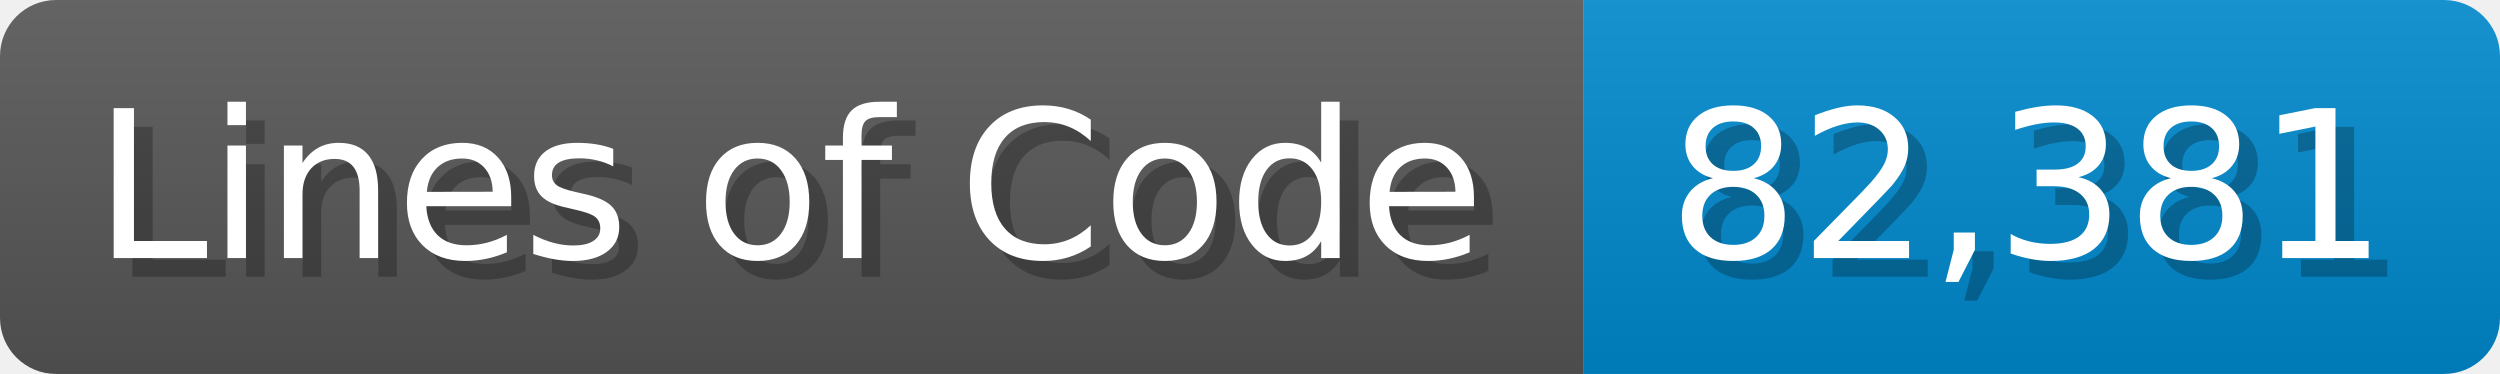
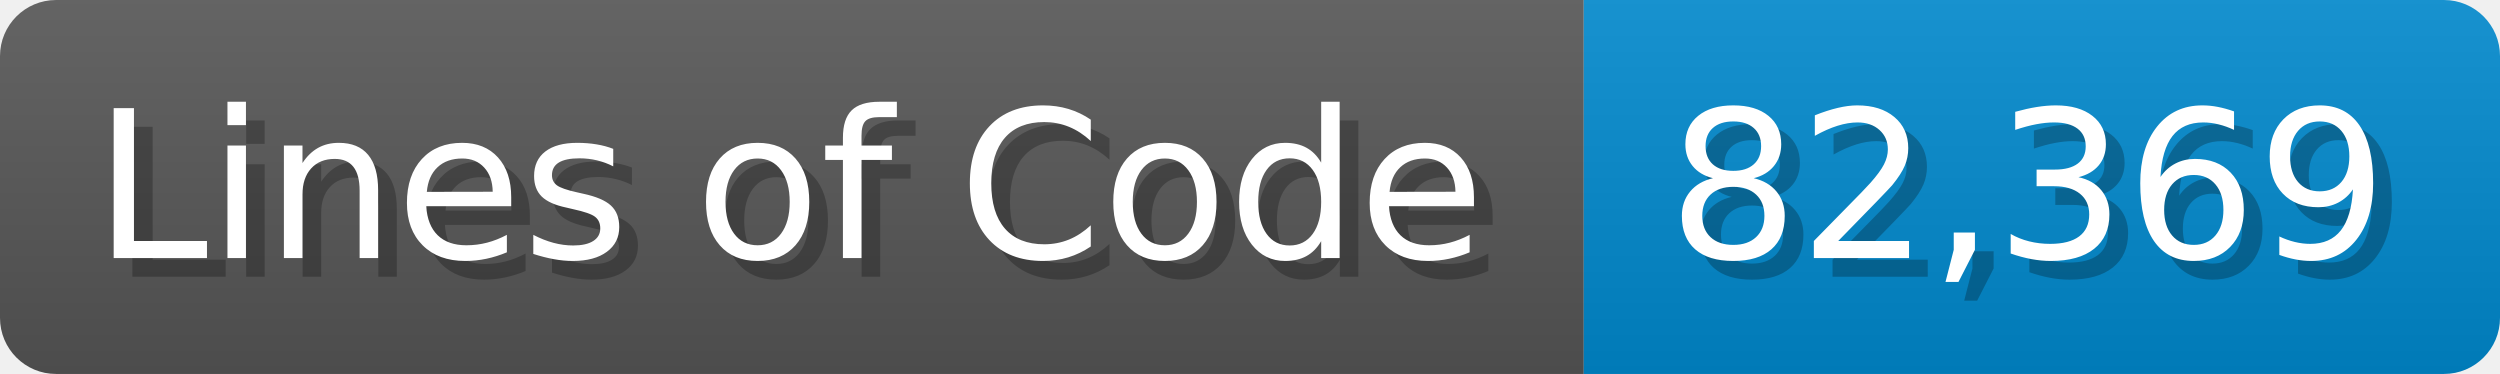
<svg xmlns="http://www.w3.org/2000/svg" width="133.7" height="20" viewBox="0 0 1337 200">
  <linearGradient id="a" x2="0" y2="100%">
    <stop offset="0" stop-opacity=".1" stop-color="#EEE" />
    <stop offset="1" stop-opacity=".1" />
  </linearGradient>
  <mask id="m">
    <rect width="1337" height="200" rx="30" fill="#FFF" />
  </mask>
  <g mask="url(#m)">
    <rect width="847" height="200" fill="#555" />
    <rect width="490" height="200" fill="#08C" x="847" />
    <rect width="1337" height="200" fill="url(#a)" />
  </g>
  <g fill="#fff" text-anchor="start" font-family="Verdana,DejaVu Sans,sans-serif" font-size="110">
    <text x="60" y="148" textLength="747" fill="#000" opacity="0.25">Lines of Code</text>
    <text x="50" y="138" textLength="747">Lines of Code</text>
-     <text x="902" y="148" textLength="390" fill="#000" opacity="0.25">82,381</text>
-     <text x="892" y="138" textLength="390">82,381</text>
+     <text x="902" y="148" textLength="390" fill="#000" opacity="0.25">82,369</text>
+     <text x="892" y="138" textLength="390">82,369</text>
  </g>
</svg>
